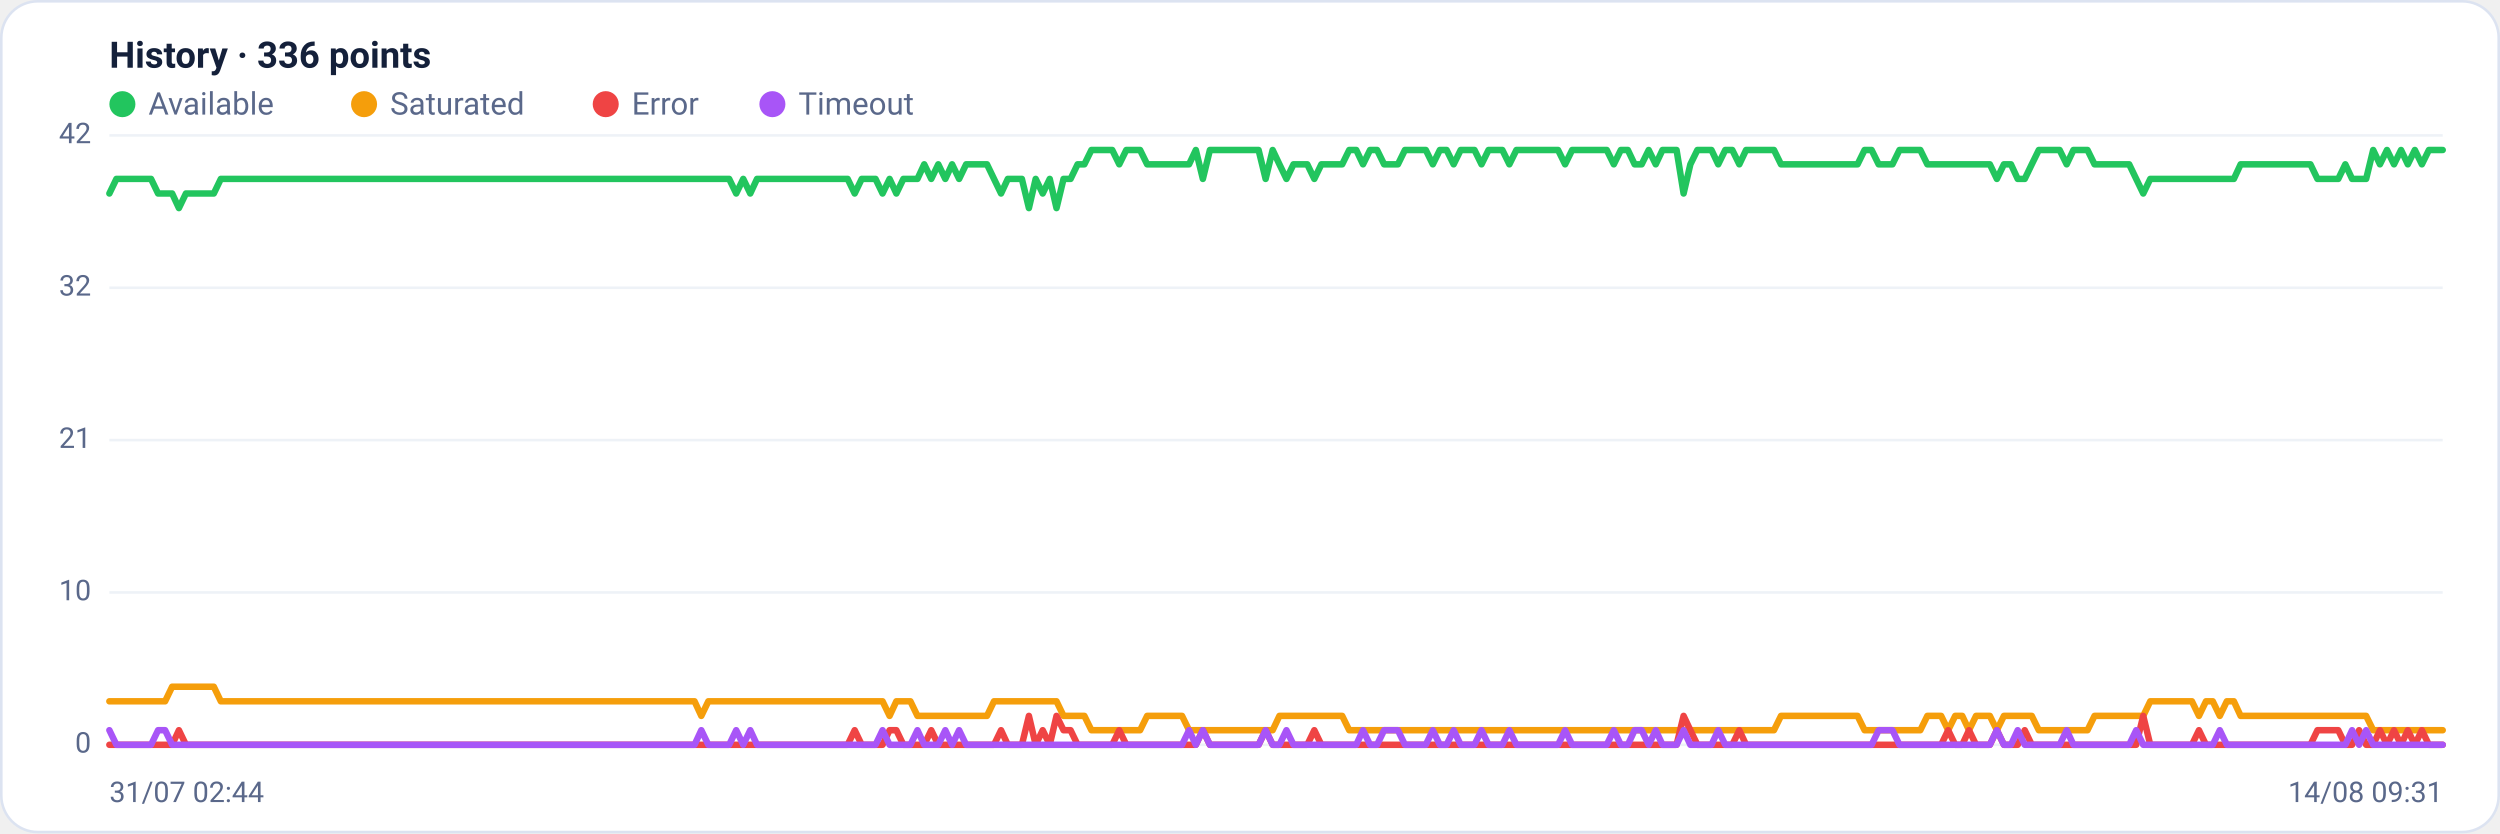
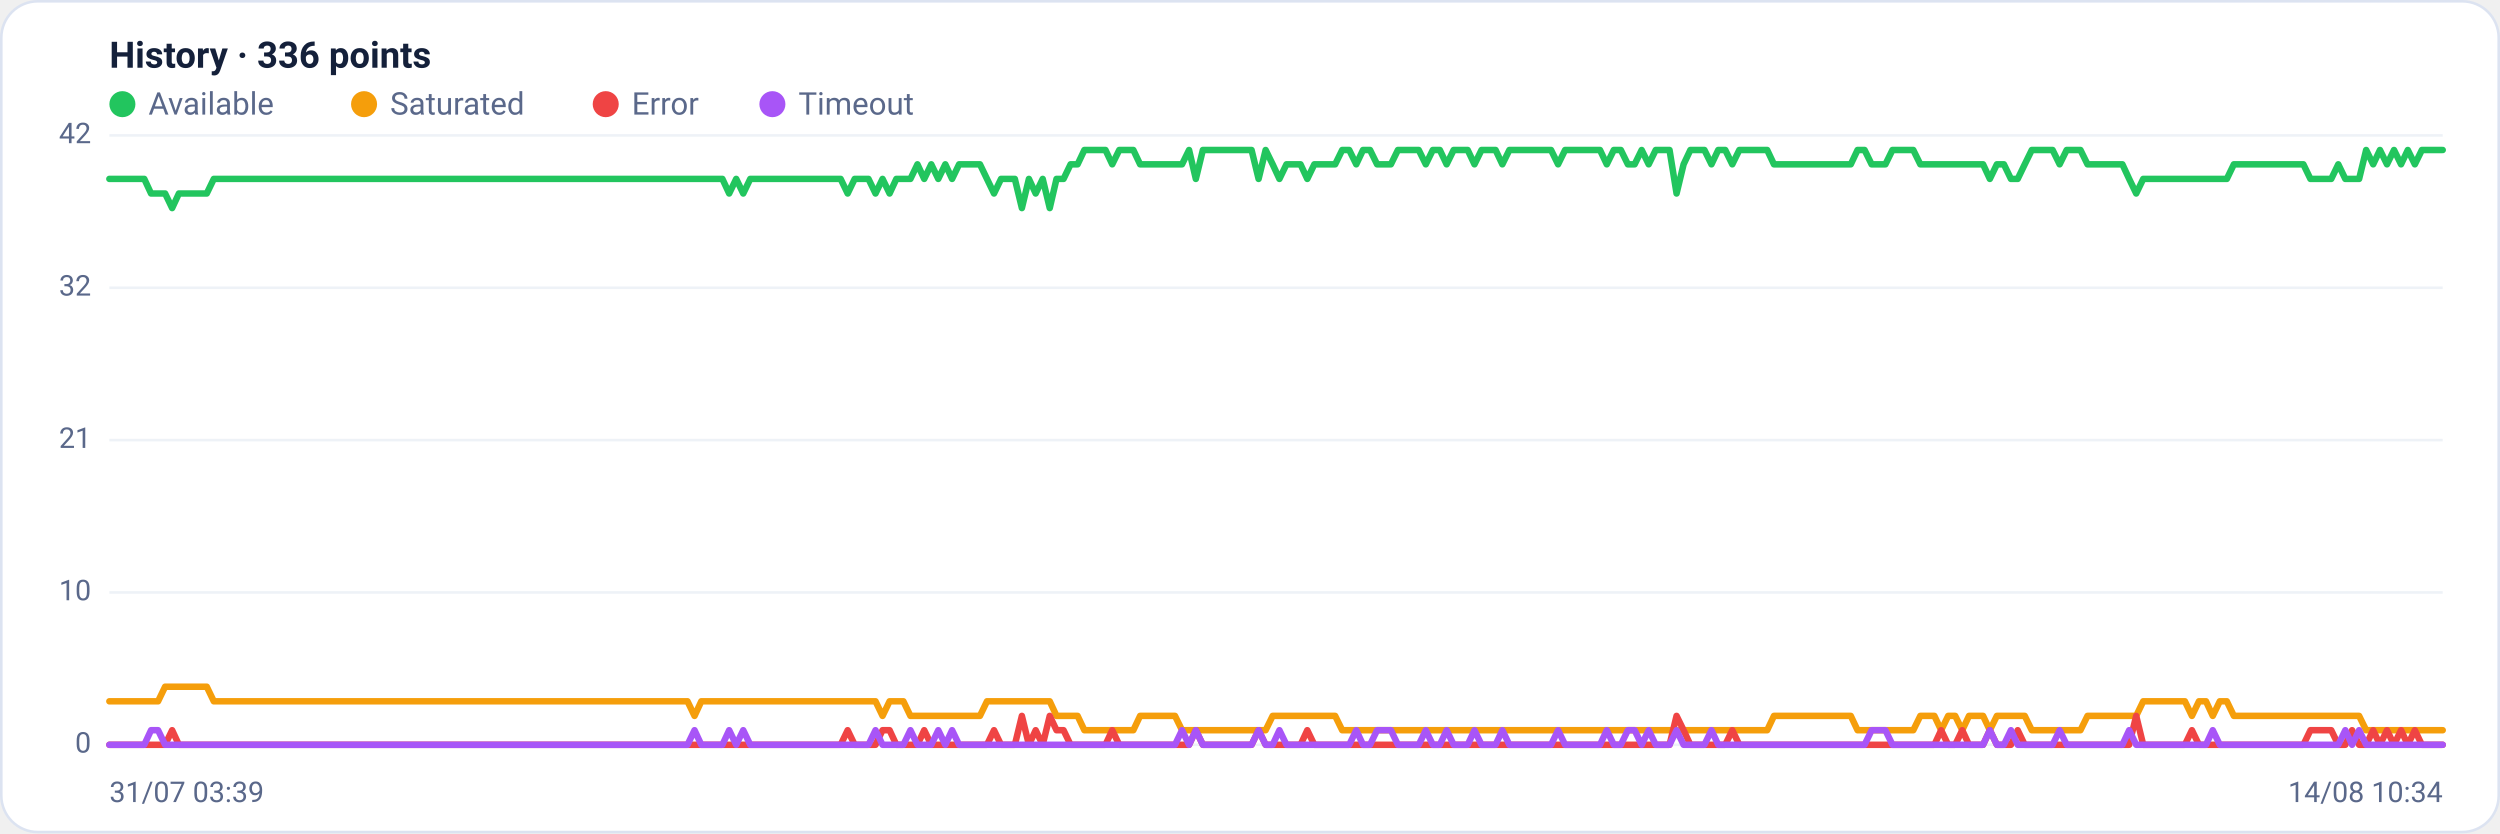
<svg xmlns="http://www.w3.org/2000/svg" viewBox="0 0 960 320" width="960" height="320" font-family="Segoe UI, system-ui, -apple-system, Roboto, Helvetica, Arial, sans-serif" role="img" aria-label="Availability history per region">
  <rect x="0.5" y="0.5" width="959" height="319" rx="14" fill="#ffffff" stroke="#dce3f1" />
  <text x="42" y="26" font-size="14" font-weight="600" fill="#14203a">History · 336 points</text>
  <circle cx="47" cy="40" r="5" fill="#22c55e" />
  <text x="57" y="44" font-size="12" fill="#5a688a">Available</text>
  <circle cx="139.8" cy="40" r="5" fill="#f59e0b" />
  <text x="149.8" y="44" font-size="12" fill="#5a688a">Saturated</text>
  <circle cx="232.6" cy="40" r="5" fill="#ef4444" />
  <text x="242.6" y="44" font-size="12" fill="#5a688a">Error</text>
  <circle cx="296.6" cy="40" r="5" fill="#a855f7" />
  <text x="306.6" y="44" font-size="12" fill="#5a688a">Timeout</text>
  <line x1="42" y1="286.0" x2="938" y2="286.0" stroke="#eef2f7" stroke-width="1" />
  <text x="35" y="289.0" text-anchor="end" font-size="11" fill="#5a688a">0</text>
  <line x1="42" y1="227.5" x2="938" y2="227.5" stroke="#eef2f7" stroke-width="1" />
  <text x="35" y="230.5" text-anchor="end" font-size="11" fill="#5a688a">10</text>
  <line x1="42" y1="169.0" x2="938" y2="169.0" stroke="#eef2f7" stroke-width="1" />
  <text x="35" y="172.0" text-anchor="end" font-size="11" fill="#5a688a">21</text>
  <line x1="42" y1="110.5" x2="938" y2="110.5" stroke="#eef2f7" stroke-width="1" />
  <text x="35" y="113.5" text-anchor="end" font-size="11" fill="#5a688a">32</text>
  <line x1="42" y1="52.0" x2="938" y2="52.0" stroke="#eef2f7" stroke-width="1" />
  <text x="35" y="55.0" text-anchor="end" font-size="11" fill="#5a688a">42</text>
-   <polyline fill="none" stroke="#22c55e" stroke-width="2.5" stroke-linejoin="round" stroke-linecap="round" points="42.0,74.3 44.7,68.7 47.3,68.7 50.0,68.7 52.7,68.7 55.4,68.7 58.0,68.7 60.7,74.3 63.4,74.3 66.1,74.3 68.7,79.9 71.4,74.3 74.1,74.3 76.8,74.3 79.4,74.3 82.1,74.3 84.8,68.7 87.5,68.7 90.1,68.7 92.8,68.7 95.5,68.7 98.2,68.7 100.8,68.7 103.5,68.7 106.2,68.7 108.9,68.7 111.5,68.7 114.2,68.7 116.9,68.7 119.6,68.7 122.2,68.7 124.9,68.7 127.6,68.7 130.3,68.7 132.9,68.7 135.6,68.7 138.3,68.7 141.0,68.7 143.6,68.7 146.3,68.7 149.0,68.7 151.7,68.7 154.3,68.7 157.0,68.7 159.7,68.7 162.4,68.7 165.0,68.7 167.7,68.7 170.4,68.7 173.1,68.7 175.7,68.7 178.4,68.7 181.1,68.7 183.8,68.7 186.4,68.7 189.1,68.7 191.8,68.7 194.5,68.7 197.1,68.7 199.8,68.7 202.5,68.7 205.2,68.7 207.8,68.7 210.5,68.7 213.2,68.7 215.9,68.7 218.5,68.7 221.2,68.7 223.9,68.7 226.5,68.7 229.2,68.7 231.9,68.7 234.6,68.7 237.2,68.7 239.9,68.7 242.6,68.7 245.3,68.7 247.9,68.7 250.6,68.7 253.3,68.7 256.0,68.7 258.6,68.7 261.3,68.7 264.0,68.7 266.7,68.7 269.3,68.7 272.0,68.7 274.7,68.7 277.4,68.7 280.0,68.7 282.7,74.3 285.4,68.7 288.1,74.3 290.7,68.7 293.4,68.7 296.1,68.7 298.8,68.7 301.4,68.7 304.1,68.7 306.8,68.7 309.5,68.7 312.1,68.7 314.8,68.7 317.5,68.7 320.2,68.7 322.8,68.7 325.5,68.7 328.2,74.3 330.9,68.7 333.5,68.7 336.2,68.7 338.9,74.3 341.6,68.7 344.2,74.3 346.9,68.7 349.6,68.7 352.3,68.7 354.9,63.1 357.6,68.7 360.3,63.1 363.0,68.7 365.6,63.1 368.3,68.7 371.0,63.1 373.7,63.1 376.3,63.1 379.0,63.1 381.7,68.7 384.4,74.3 387.0,68.7 389.7,68.7 392.4,68.7 395.1,79.9 397.7,68.7 400.4,74.3 403.1,68.7 405.7,79.9 408.4,68.7 411.1,68.7 413.8,63.1 416.4,63.1 419.1,57.6 421.8,57.6 424.5,57.6 427.1,57.6 429.8,63.1 432.5,57.6 435.2,57.6 437.8,57.6 440.5,63.1 443.2,63.1 445.9,63.1 448.5,63.1 451.2,63.1 453.9,63.1 456.6,63.1 459.2,57.6 461.9,68.7 464.6,57.6 467.3,57.6 469.9,57.6 472.6,57.6 475.3,57.6 478.0,57.6 480.6,57.6 483.3,57.6 486.0,68.7 488.7,57.6 491.3,63.1 494.0,68.7 496.7,63.1 499.4,63.1 502.0,63.1 504.7,68.7 507.4,63.1 510.1,63.1 512.7,63.1 515.4,63.1 518.1,57.6 520.8,57.6 523.4,63.1 526.1,57.6 528.8,57.6 531.5,63.1 534.1,63.1 536.8,63.1 539.5,57.6 542.2,57.6 544.8,57.6 547.5,57.6 550.2,63.1 552.9,57.6 555.5,57.6 558.2,63.1 560.9,57.6 563.6,57.6 566.2,57.6 568.9,63.1 571.6,57.6 574.3,57.6 576.9,57.6 579.6,63.1 582.3,57.6 584.9,57.6 587.6,57.6 590.3,57.6 593.0,57.6 595.6,57.6 598.3,57.6 601.0,63.1 603.7,57.6 606.3,57.6 609.0,57.6 611.7,57.6 614.4,57.6 617.0,57.6 619.7,63.1 622.4,57.6 625.1,57.6 627.7,63.1 630.4,63.1 633.1,57.6 635.8,63.1 638.4,57.6 641.1,57.6 643.8,57.6 646.5,74.3 649.1,63.1 651.8,57.6 654.5,57.6 657.2,57.6 659.8,63.1 662.5,57.6 665.2,57.6 667.9,63.1 670.5,57.6 673.2,57.6 675.9,57.6 678.6,57.6 681.2,57.6 683.9,63.1 686.6,63.1 689.3,63.1 691.9,63.1 694.6,63.1 697.3,63.1 700.0,63.1 702.6,63.1 705.3,63.1 708.0,63.1 710.7,63.1 713.3,63.1 716.0,57.6 718.7,57.6 721.4,63.1 724.0,63.1 726.7,63.1 729.4,57.6 732.1,57.6 734.7,57.6 737.4,57.6 740.1,63.1 742.8,63.1 745.4,63.1 748.1,63.1 750.8,63.1 753.5,63.1 756.1,63.1 758.8,63.1 761.5,63.1 764.1,63.1 766.8,68.7 769.5,63.1 772.2,63.1 774.8,68.7 777.5,68.7 780.2,63.1 782.9,57.6 785.5,57.6 788.2,57.6 790.9,57.6 793.6,63.1 796.2,57.6 798.9,57.6 801.6,57.6 804.3,63.1 806.9,63.1 809.6,63.1 812.3,63.1 815.0,63.1 817.6,63.1 820.3,68.7 823.0,74.3 825.7,68.7 828.3,68.7 831.0,68.7 833.7,68.7 836.4,68.7 839.0,68.7 841.7,68.7 844.4,68.7 847.1,68.7 849.7,68.7 852.4,68.7 855.1,68.7 857.8,68.7 860.4,63.1 863.1,63.1 865.8,63.1 868.5,63.1 871.1,63.1 873.8,63.1 876.5,63.1 879.2,63.1 881.8,63.1 884.5,63.1 887.2,63.1 889.9,68.7 892.5,68.7 895.2,68.7 897.9,68.7 900.6,63.1 903.2,68.7 905.9,68.7 908.6,68.7 911.3,57.6 913.9,63.1 916.6,57.6 919.3,63.1 922.0,57.6 924.6,63.1 927.3,57.6 930.0,63.1 932.7,57.6 935.3,57.6 938.0,57.6" />
-   <polyline fill="none" stroke="#f59e0b" stroke-width="2.5" stroke-linejoin="round" stroke-linecap="round" points="42.0,269.3 44.7,269.3 47.3,269.3 50.0,269.3 52.7,269.3 55.4,269.3 58.0,269.3 60.7,269.3 63.4,269.3 66.1,263.7 68.7,263.7 71.4,263.7 74.1,263.7 76.8,263.7 79.4,263.7 82.1,263.7 84.8,269.3 87.5,269.3 90.1,269.3 92.8,269.3 95.5,269.3 98.2,269.3 100.8,269.3 103.5,269.3 106.2,269.3 108.9,269.3 111.5,269.3 114.2,269.3 116.9,269.3 119.6,269.3 122.2,269.3 124.9,269.3 127.6,269.3 130.3,269.3 132.9,269.3 135.6,269.3 138.3,269.3 141.0,269.3 143.6,269.3 146.3,269.3 149.0,269.3 151.7,269.3 154.3,269.3 157.0,269.3 159.7,269.3 162.4,269.3 165.0,269.3 167.7,269.3 170.4,269.3 173.1,269.3 175.7,269.3 178.4,269.3 181.1,269.3 183.8,269.3 186.4,269.3 189.1,269.3 191.8,269.3 194.5,269.3 197.1,269.3 199.8,269.3 202.5,269.3 205.2,269.3 207.8,269.3 210.5,269.3 213.2,269.3 215.9,269.3 218.5,269.3 221.2,269.3 223.9,269.3 226.5,269.3 229.2,269.3 231.9,269.3 234.6,269.3 237.2,269.3 239.9,269.3 242.6,269.3 245.3,269.3 247.9,269.3 250.6,269.3 253.3,269.3 256.0,269.3 258.6,269.3 261.3,269.3 264.0,269.3 266.7,269.3 269.3,274.9 272.0,269.3 274.7,269.3 277.4,269.3 280.0,269.3 282.7,269.3 285.4,269.3 288.1,269.3 290.7,269.3 293.4,269.3 296.1,269.3 298.8,269.3 301.4,269.3 304.1,269.3 306.8,269.3 309.5,269.3 312.1,269.3 314.8,269.3 317.5,269.3 320.2,269.3 322.8,269.3 325.5,269.3 328.2,269.3 330.9,269.3 333.5,269.3 336.2,269.3 338.9,269.3 341.6,274.9 344.2,269.3 346.9,269.3 349.6,269.3 352.3,274.9 354.9,274.9 357.6,274.9 360.3,274.9 363.0,274.9 365.6,274.9 368.3,274.9 371.0,274.9 373.7,274.9 376.3,274.9 379.0,274.9 381.7,269.3 384.4,269.3 387.0,269.3 389.7,269.3 392.4,269.3 395.1,269.3 397.7,269.3 400.4,269.3 403.1,269.3 405.7,269.3 408.4,274.9 411.1,274.9 413.8,274.9 416.4,274.9 419.1,280.4 421.8,280.4 424.5,280.4 427.1,280.4 429.8,280.4 432.5,280.4 435.2,280.4 437.8,280.4 440.5,274.9 443.2,274.9 445.9,274.9 448.5,274.9 451.2,274.9 453.9,274.9 456.6,280.4 459.2,280.4 461.9,280.4 464.6,280.4 467.3,280.4 469.9,280.4 472.6,280.4 475.3,280.4 478.0,280.4 480.6,280.4 483.3,280.4 486.0,280.4 488.7,280.4 491.3,274.9 494.0,274.9 496.7,274.9 499.4,274.9 502.0,274.9 504.7,274.9 507.4,274.9 510.1,274.9 512.7,274.9 515.4,274.9 518.1,280.4 520.8,280.4 523.4,280.4 526.1,280.4 528.8,280.4 531.5,280.4 534.1,280.4 536.8,280.4 539.5,280.4 542.2,280.4 544.8,280.4 547.5,280.4 550.2,280.4 552.9,280.4 555.5,280.4 558.2,280.4 560.9,280.4 563.6,280.4 566.2,280.4 568.9,280.4 571.6,280.4 574.3,280.4 576.9,280.4 579.6,280.4 582.3,280.4 584.9,280.4 587.6,280.4 590.3,280.4 593.0,280.4 595.6,280.4 598.3,280.4 601.0,280.4 603.7,280.4 606.3,280.4 609.0,280.4 611.7,280.4 614.4,280.4 617.0,280.4 619.7,280.4 622.4,280.4 625.1,280.4 627.7,280.4 630.4,280.4 633.1,280.4 635.8,280.4 638.4,280.4 641.1,280.4 643.8,280.4 646.5,280.4 649.1,280.4 651.8,280.4 654.5,280.4 657.2,280.4 659.8,280.4 662.5,280.4 665.2,280.4 667.9,280.4 670.5,280.4 673.2,280.4 675.9,280.4 678.6,280.4 681.2,280.4 683.9,274.9 686.6,274.9 689.3,274.9 691.9,274.9 694.6,274.9 697.3,274.9 700.0,274.9 702.6,274.9 705.3,274.9 708.0,274.9 710.7,274.9 713.3,274.9 716.0,280.4 718.7,280.4 721.4,280.4 724.0,280.4 726.7,280.4 729.4,280.4 732.1,280.4 734.7,280.4 737.4,280.4 740.1,274.9 742.8,274.9 745.4,274.9 748.1,280.4 750.8,274.9 753.5,274.9 756.1,280.4 758.8,274.9 761.5,274.9 764.1,274.9 766.8,280.4 769.5,274.9 772.2,274.9 774.8,274.9 777.5,274.9 780.2,274.9 782.9,280.4 785.5,280.4 788.2,280.4 790.9,280.4 793.6,280.4 796.2,280.4 798.9,280.4 801.6,280.4 804.3,274.9 806.9,274.9 809.6,274.9 812.3,274.9 815.0,274.9 817.6,274.9 820.3,274.9 823.0,274.9 825.7,269.3 828.3,269.3 831.0,269.3 833.7,269.3 836.4,269.3 839.0,269.3 841.7,269.3 844.4,274.9 847.1,269.3 849.7,269.3 852.4,274.9 855.1,269.3 857.8,269.3 860.4,274.9 863.1,274.9 865.8,274.9 868.5,274.9 871.1,274.9 873.8,274.9 876.5,274.9 879.2,274.9 881.8,274.9 884.5,274.9 887.2,274.9 889.9,274.9 892.5,274.9 895.2,274.9 897.9,274.9 900.6,274.9 903.2,274.9 905.9,274.9 908.6,274.9 911.3,280.4 913.9,280.4 916.6,280.4 919.3,280.4 922.0,280.4 924.6,280.4 927.3,280.4 930.0,280.4 932.7,280.4 935.3,280.4 938.0,280.4" />
-   <polyline fill="none" stroke="#ef4444" stroke-width="2.5" stroke-linejoin="round" stroke-linecap="round" points="42.0,286.0 44.7,286.0 47.3,286.0 50.0,286.0 52.7,286.0 55.4,286.0 58.0,286.0 60.7,286.0 63.4,286.0 66.1,286.0 68.7,280.4 71.4,286.0 74.1,286.0 76.8,286.0 79.4,286.0 82.1,286.0 84.8,286.0 87.5,286.0 90.1,286.0 92.8,286.0 95.5,286.0 98.2,286.0 100.8,286.0 103.5,286.0 106.2,286.0 108.9,286.0 111.5,286.0 114.2,286.0 116.9,286.0 119.6,286.0 122.2,286.0 124.9,286.0 127.6,286.0 130.3,286.0 132.9,286.0 135.6,286.0 138.3,286.0 141.0,286.0 143.6,286.0 146.3,286.0 149.0,286.0 151.7,286.0 154.3,286.0 157.0,286.0 159.7,286.0 162.4,286.0 165.0,286.0 167.7,286.0 170.4,286.0 173.1,286.0 175.7,286.0 178.4,286.0 181.1,286.0 183.8,286.0 186.4,286.0 189.1,286.0 191.8,286.0 194.5,286.0 197.1,286.0 199.8,286.0 202.5,286.0 205.2,286.0 207.8,286.0 210.5,286.0 213.2,286.0 215.9,286.0 218.5,286.0 221.2,286.0 223.9,286.0 226.5,286.0 229.2,286.0 231.9,286.0 234.6,286.0 237.2,286.0 239.9,286.0 242.6,286.0 245.3,286.0 247.9,286.0 250.6,286.0 253.3,286.0 256.0,286.0 258.6,286.0 261.3,286.0 264.0,286.0 266.7,286.0 269.3,286.0 272.0,286.0 274.7,286.0 277.4,286.0 280.0,286.0 282.7,286.0 285.4,286.0 288.1,286.0 290.7,286.0 293.4,286.0 296.1,286.0 298.8,286.0 301.4,286.0 304.1,286.0 306.8,286.0 309.5,286.0 312.1,286.0 314.8,286.0 317.5,286.0 320.2,286.0 322.8,286.0 325.5,286.0 328.2,280.4 330.9,286.0 333.5,286.0 336.2,286.0 338.9,286.0 341.6,280.4 344.2,280.4 346.9,286.0 349.6,286.0 352.3,286.0 354.9,286.0 357.6,280.4 360.3,286.0 363.0,286.0 365.6,286.0 368.3,286.0 371.0,286.0 373.7,286.0 376.3,286.0 379.0,286.0 381.7,286.0 384.4,280.4 387.0,286.0 389.7,286.0 392.4,286.0 395.1,274.9 397.7,286.0 400.4,280.4 403.1,286.0 405.7,274.9 408.4,280.4 411.1,280.4 413.8,286.0 416.4,286.0 419.1,286.0 421.8,286.0 424.5,286.0 427.1,286.0 429.8,280.4 432.5,286.0 435.2,286.0 437.8,286.0 440.5,286.0 443.2,286.0 445.9,286.0 448.5,286.0 451.2,286.0 453.9,286.0 456.6,286.0 459.2,286.0 461.9,280.4 464.6,286.0 467.3,286.0 469.9,286.0 472.6,286.0 475.3,286.0 478.0,286.0 480.6,286.0 483.3,286.0 486.0,280.4 488.7,286.0 491.3,286.0 494.0,286.0 496.7,286.0 499.4,286.0 502.0,286.0 504.7,280.4 507.4,286.0 510.1,286.0 512.7,286.0 515.4,286.0 518.1,286.0 520.8,286.0 523.4,286.0 526.1,286.0 528.8,286.0 531.5,286.0 534.1,286.0 536.8,286.0 539.5,286.0 542.2,286.0 544.8,286.0 547.5,286.0 550.2,286.0 552.9,286.0 555.5,286.0 558.2,286.0 560.9,286.0 563.6,286.0 566.2,286.0 568.9,286.0 571.6,286.0 574.3,286.0 576.9,286.0 579.6,286.0 582.3,286.0 584.9,286.0 587.6,286.0 590.3,286.0 593.0,286.0 595.6,286.0 598.3,286.0 601.0,286.0 603.7,286.0 606.3,286.0 609.0,286.0 611.7,286.0 614.4,286.0 617.0,286.0 619.7,286.0 622.4,286.0 625.1,286.0 627.7,286.0 630.4,286.0 633.1,286.0 635.8,286.0 638.4,286.0 641.1,286.0 643.8,286.0 646.5,274.9 649.1,280.4 651.8,286.0 654.5,286.0 657.2,286.0 659.8,286.0 662.5,286.0 665.2,286.0 667.9,280.4 670.5,286.0 673.2,286.0 675.9,286.0 678.6,286.0 681.2,286.0 683.9,286.0 686.6,286.0 689.3,286.0 691.9,286.0 694.6,286.0 697.3,286.0 700.0,286.0 702.6,286.0 705.3,286.0 708.0,286.0 710.7,286.0 713.3,286.0 716.0,286.0 718.7,286.0 721.4,286.0 724.0,286.0 726.7,286.0 729.4,286.0 732.1,286.0 734.7,286.0 737.4,286.0 740.1,286.0 742.8,286.0 745.4,286.0 748.1,280.4 750.8,286.0 753.5,286.0 756.1,280.4 758.8,286.0 761.5,286.0 764.1,286.0 766.8,280.4 769.5,286.0 772.2,286.0 774.8,286.0 777.5,280.4 780.2,286.0 782.9,286.0 785.5,286.0 788.2,286.0 790.9,286.0 793.6,286.0 796.2,286.0 798.9,286.0 801.6,286.0 804.3,286.0 806.9,286.0 809.6,286.0 812.3,286.0 815.0,286.0 817.6,286.0 820.3,286.0 823.0,274.9 825.7,286.0 828.3,286.0 831.0,286.0 833.7,286.0 836.4,286.0 839.0,286.0 841.7,286.0 844.4,280.4 847.1,286.0 849.7,286.0 852.4,286.0 855.1,286.0 857.8,286.0 860.4,286.0 863.1,286.0 865.8,286.0 868.5,286.0 871.1,286.0 873.8,286.0 876.5,286.0 879.2,286.0 881.8,286.0 884.5,286.0 887.2,286.0 889.9,280.4 892.5,280.4 895.2,280.4 897.9,280.4 900.6,286.0 903.2,286.0 905.9,280.4 908.6,286.0 911.3,286.0 913.9,280.4 916.6,286.0 919.3,280.4 922.0,286.0 924.6,280.4 927.3,286.0 930.0,280.4 932.7,286.0 935.3,286.0 938.0,286.0" />
-   <polyline fill="none" stroke="#a855f7" stroke-width="2.5" stroke-linejoin="round" stroke-linecap="round" points="42.0,280.4 44.7,286.0 47.3,286.0 50.0,286.0 52.7,286.0 55.4,286.0 58.0,286.0 60.7,280.4 63.4,280.4 66.1,286.0 68.7,286.0 71.4,286.0 74.1,286.0 76.8,286.0 79.4,286.0 82.1,286.0 84.8,286.0 87.5,286.0 90.1,286.0 92.8,286.0 95.5,286.0 98.2,286.0 100.8,286.0 103.5,286.0 106.2,286.0 108.9,286.0 111.5,286.0 114.2,286.0 116.9,286.0 119.6,286.0 122.2,286.0 124.9,286.0 127.6,286.0 130.3,286.0 132.9,286.0 135.6,286.0 138.3,286.0 141.0,286.0 143.6,286.0 146.3,286.0 149.0,286.0 151.7,286.0 154.3,286.0 157.0,286.0 159.7,286.0 162.4,286.0 165.0,286.0 167.7,286.0 170.4,286.0 173.1,286.0 175.7,286.0 178.4,286.0 181.1,286.0 183.8,286.0 186.4,286.0 189.1,286.0 191.8,286.0 194.5,286.0 197.1,286.0 199.8,286.0 202.5,286.0 205.2,286.0 207.8,286.0 210.5,286.0 213.2,286.0 215.9,286.0 218.5,286.0 221.2,286.0 223.9,286.0 226.5,286.0 229.2,286.0 231.9,286.0 234.6,286.0 237.2,286.0 239.9,286.0 242.6,286.0 245.3,286.0 247.9,286.0 250.6,286.0 253.3,286.0 256.0,286.0 258.6,286.0 261.3,286.0 264.0,286.0 266.7,286.0 269.3,280.4 272.0,286.0 274.7,286.0 277.4,286.0 280.0,286.0 282.7,280.4 285.4,286.0 288.1,280.4 290.7,286.0 293.4,286.0 296.1,286.0 298.8,286.0 301.4,286.0 304.1,286.0 306.8,286.0 309.5,286.0 312.1,286.0 314.8,286.0 317.5,286.0 320.2,286.0 322.8,286.0 325.5,286.0 328.2,286.0 330.9,286.0 333.5,286.0 336.2,286.0 338.9,280.4 341.6,286.0 344.2,286.0 346.9,286.0 349.6,286.0 352.3,280.4 354.9,286.0 357.6,286.0 360.3,286.0 363.0,280.4 365.6,286.0 368.3,280.4 371.0,286.0 373.7,286.0 376.3,286.0 379.0,286.0 381.7,286.0 384.4,286.0 387.0,286.0 389.7,286.0 392.4,286.0 395.1,286.0 397.7,286.0 400.4,286.0 403.1,286.0 405.7,286.0 408.4,286.0 411.1,286.0 413.8,286.0 416.4,286.0 419.1,286.0 421.8,286.0 424.5,286.0 427.1,286.0 429.8,286.0 432.5,286.0 435.2,286.0 437.8,286.0 440.5,286.0 443.2,286.0 445.9,286.0 448.5,286.0 451.2,286.0 453.9,286.0 456.6,280.4 459.2,286.0 461.9,280.4 464.6,286.0 467.3,286.0 469.9,286.0 472.6,286.0 475.3,286.0 478.0,286.0 480.6,286.0 483.3,286.0 486.0,280.4 488.7,286.0 491.3,286.0 494.0,280.4 496.7,286.0 499.4,286.0 502.0,286.0 504.7,286.0 507.4,286.0 510.1,286.0 512.7,286.0 515.4,286.0 518.1,286.0 520.8,286.0 523.4,280.4 526.1,286.0 528.8,286.0 531.5,280.4 534.1,280.4 536.8,280.4 539.5,286.0 542.2,286.0 544.8,286.0 547.5,286.0 550.2,280.4 552.9,286.0 555.5,286.0 558.2,280.4 560.9,286.0 563.6,286.0 566.2,286.0 568.9,280.4 571.6,286.0 574.3,286.0 576.9,286.0 579.6,280.4 582.3,286.0 584.9,286.0 587.6,286.0 590.3,286.0 593.0,286.0 595.6,286.0 598.3,286.0 601.0,280.4 603.7,286.0 606.3,286.0 609.0,286.0 611.7,286.0 614.4,286.0 617.0,286.0 619.7,280.4 622.4,286.0 625.1,286.0 627.7,280.4 630.4,280.4 633.1,286.0 635.8,280.4 638.4,286.0 641.1,286.0 643.8,286.0 646.5,280.4 649.1,286.0 651.8,286.0 654.5,286.0 657.2,286.0 659.8,280.4 662.5,286.0 665.2,286.0 667.9,286.0 670.5,286.0 673.2,286.0 675.9,286.0 678.6,286.0 681.2,286.0 683.9,286.0 686.6,286.0 689.3,286.0 691.9,286.0 694.6,286.0 697.3,286.0 700.0,286.0 702.6,286.0 705.3,286.0 708.0,286.0 710.7,286.0 713.3,286.0 716.0,286.0 718.7,286.0 721.4,280.4 724.0,280.4 726.7,280.4 729.4,286.0 732.1,286.0 734.7,286.0 737.4,286.0 740.1,286.0 742.8,286.0 745.4,286.0 748.1,286.0 750.8,286.0 753.5,286.0 756.1,286.0 758.8,286.0 761.5,286.0 764.1,286.0 766.8,280.4 769.5,286.0 772.2,286.0 774.8,280.4 777.5,286.0 780.2,286.0 782.9,286.0 785.5,286.0 788.2,286.0 790.9,286.0 793.6,280.4 796.2,286.0 798.9,286.0 801.6,286.0 804.3,286.0 806.9,286.0 809.6,286.0 812.3,286.0 815.0,286.0 817.6,286.0 820.3,280.4 823.0,286.0 825.7,286.0 828.3,286.0 831.0,286.0 833.7,286.0 836.4,286.0 839.0,286.0 841.7,286.0 844.4,286.0 847.1,286.0 849.7,286.0 852.4,280.4 855.1,286.0 857.8,286.0 860.4,286.0 863.1,286.0 865.8,286.0 868.5,286.0 871.1,286.0 873.8,286.0 876.5,286.0 879.2,286.0 881.8,286.0 884.5,286.0 887.2,286.0 889.9,286.0 892.5,286.0 895.2,286.0 897.9,286.0 900.6,286.0 903.2,280.4 905.9,286.0 908.6,280.4 911.3,286.0 913.9,286.0 916.6,286.0 919.3,286.0 922.0,286.0 924.6,286.0 927.3,286.0 930.0,286.0 932.7,286.0 935.3,286.0 938.0,286.0" />
-   <text x="42" y="308" font-size="11" fill="#5a688a">31/07 02:44</text>
-   <text x="938" y="308" text-anchor="end" font-size="11" fill="#5a688a">14/08 09:31</text>
+   <polyline fill="none" stroke="#22c55e" stroke-width="2.5" stroke-linejoin="round" stroke-linecap="round" points="42.0,68.7 44.7,68.7 47.3,68.7 50.0,68.7 52.7,68.7 55.4,68.7 58.0,74.3 60.7,74.3 63.4,74.3 66.1,79.9 68.7,74.3 71.4,74.3 74.1,74.3 76.8,74.3 79.4,74.3 82.1,68.7 84.8,68.7 87.5,68.7 90.1,68.7 92.8,68.7 95.5,68.7 98.2,68.7 100.8,68.7 103.5,68.7 106.2,68.7 108.9,68.7 111.5,68.7 114.2,68.7 116.9,68.7 119.6,68.7 122.2,68.7 124.9,68.7 127.6,68.7 130.3,68.7 132.9,68.7 135.6,68.7 138.3,68.7 141.0,68.7 143.6,68.7 146.3,68.7 149.0,68.7 151.7,68.7 154.3,68.7 157.0,68.7 159.7,68.7 162.4,68.7 165.0,68.7 167.7,68.7 170.4,68.7 173.1,68.7 175.7,68.7 178.4,68.7 181.1,68.7 183.8,68.7 186.4,68.7 189.1,68.7 191.8,68.7 194.5,68.7 197.1,68.7 199.8,68.7 202.5,68.7 205.2,68.7 207.8,68.7 210.5,68.7 213.2,68.7 215.9,68.7 218.5,68.7 221.2,68.7 223.9,68.7 226.5,68.7 229.2,68.7 231.9,68.7 234.6,68.7 237.2,68.7 239.9,68.7 242.6,68.7 245.3,68.7 247.9,68.7 250.6,68.7 253.3,68.7 256.0,68.7 258.6,68.7 261.3,68.7 264.0,68.7 266.7,68.7 269.3,68.7 272.0,68.7 274.7,68.7 277.4,68.7 280.0,74.3 282.7,68.7 285.4,74.3 288.1,68.7 290.7,68.7 293.4,68.7 296.1,68.7 298.8,68.7 301.4,68.7 304.1,68.7 306.8,68.7 309.5,68.7 312.1,68.7 314.8,68.7 317.5,68.7 320.2,68.7 322.8,68.7 325.5,74.3 328.2,68.7 330.9,68.7 333.5,68.7 336.2,74.3 338.9,68.7 341.6,74.3 344.2,68.7 346.9,68.7 349.6,68.7 352.3,63.1 354.9,68.7 357.6,63.1 360.3,68.7 363.0,63.1 365.6,68.7 368.3,63.1 371.0,63.1 373.7,63.1 376.3,63.1 379.0,68.7 381.7,74.3 384.4,68.7 387.0,68.7 389.7,68.7 392.4,79.9 395.1,68.7 397.7,74.3 400.4,68.7 403.1,79.9 405.7,68.7 408.4,68.7 411.1,63.1 413.8,63.1 416.4,57.6 419.1,57.6 421.8,57.6 424.5,57.6 427.1,63.1 429.8,57.6 432.5,57.6 435.2,57.6 437.8,63.1 440.5,63.1 443.2,63.1 445.9,63.1 448.5,63.1 451.2,63.1 453.9,63.1 456.6,57.6 459.2,68.7 461.9,57.6 464.6,57.6 467.3,57.6 469.9,57.6 472.6,57.6 475.3,57.6 478.0,57.6 480.6,57.6 483.3,68.7 486.0,57.6 488.7,63.1 491.3,68.7 494.0,63.1 496.7,63.1 499.4,63.1 502.0,68.7 504.7,63.1 507.4,63.1 510.1,63.1 512.7,63.1 515.4,57.6 518.1,57.6 520.8,63.1 523.4,57.6 526.1,57.6 528.8,63.1 531.5,63.1 534.1,63.1 536.8,57.6 539.5,57.6 542.2,57.6 544.8,57.6 547.5,63.1 550.2,57.6 552.9,57.6 555.5,63.1 558.2,57.6 560.9,57.6 563.6,57.6 566.2,63.1 568.9,57.6 571.6,57.6 574.3,57.6 576.9,63.1 579.6,57.6 582.3,57.6 584.9,57.6 587.6,57.6 590.3,57.6 593.0,57.6 595.6,57.6 598.3,63.1 601.0,57.6 603.7,57.6 606.3,57.6 609.0,57.6 611.7,57.6 614.4,57.6 617.0,63.1 619.7,57.6 622.4,57.6 625.1,63.1 627.7,63.1 630.4,57.6 633.1,63.1 635.8,57.6 638.4,57.6 641.1,57.6 643.8,74.3 646.5,63.1 649.1,57.6 651.8,57.6 654.5,57.6 657.2,63.1 659.8,57.6 662.5,57.6 665.2,63.1 667.9,57.6 670.5,57.6 673.2,57.6 675.9,57.6 678.6,57.6 681.2,63.1 683.9,63.1 686.6,63.1 689.3,63.1 691.9,63.1 694.6,63.1 697.3,63.1 700.0,63.1 702.6,63.1 705.3,63.1 708.0,63.1 710.7,63.1 713.3,57.6 716.0,57.6 718.7,63.1 721.4,63.1 724.0,63.1 726.7,57.6 729.4,57.6 732.1,57.6 734.7,57.6 737.4,63.1 740.1,63.1 742.8,63.1 745.4,63.1 748.1,63.1 750.8,63.1 753.5,63.1 756.1,63.1 758.8,63.1 761.5,63.1 764.1,68.7 766.8,63.1 769.5,63.1 772.2,68.7 774.8,68.7 777.5,63.1 780.2,57.6 782.9,57.6 785.5,57.6 788.2,57.6 790.9,63.1 793.6,57.6 796.2,57.6 798.9,57.6 801.6,63.1 804.3,63.1 806.9,63.1 809.6,63.1 812.3,63.1 815.0,63.1 817.6,68.7 820.3,74.3 823.0,68.7 825.7,68.7 828.3,68.7 831.0,68.7 833.7,68.7 836.4,68.7 839.0,68.7 841.7,68.7 844.4,68.7 847.1,68.7 849.7,68.7 852.4,68.7 855.1,68.7 857.8,63.1 860.4,63.1 863.1,63.1 865.8,63.1 868.5,63.1 871.1,63.1 873.8,63.1 876.5,63.1 879.2,63.1 881.8,63.1 884.5,63.1 887.2,68.7 889.9,68.7 892.5,68.7 895.2,68.7 897.9,63.1 900.6,68.7 903.2,68.7 905.9,68.7 908.6,57.6 911.3,63.1 913.9,57.6 916.6,63.1 919.3,57.6 922.0,63.1 924.6,57.6 927.3,63.1 930.0,57.6 932.7,57.6 935.3,57.6 938.0,57.6" />
+   <polyline fill="none" stroke="#f59e0b" stroke-width="2.5" stroke-linejoin="round" stroke-linecap="round" points="42.0,269.3 44.7,269.3 47.3,269.3 50.0,269.3 52.7,269.3 55.4,269.3 58.0,269.3 60.7,269.3 63.4,263.7 66.1,263.7 68.7,263.7 71.4,263.7 74.1,263.7 76.8,263.7 79.4,263.7 82.1,269.3 84.8,269.3 87.5,269.3 90.1,269.3 92.8,269.3 95.5,269.3 98.2,269.3 100.8,269.3 103.5,269.3 106.2,269.3 108.9,269.3 111.5,269.3 114.2,269.3 116.9,269.3 119.6,269.3 122.2,269.3 124.9,269.3 127.6,269.3 130.3,269.3 132.9,269.3 135.6,269.3 138.3,269.3 141.0,269.3 143.6,269.3 146.3,269.3 149.0,269.3 151.7,269.3 154.3,269.3 157.0,269.3 159.7,269.3 162.4,269.3 165.0,269.3 167.7,269.3 170.4,269.3 173.1,269.3 175.7,269.3 178.4,269.3 181.1,269.3 183.8,269.3 186.4,269.3 189.1,269.3 191.8,269.3 194.5,269.3 197.1,269.3 199.8,269.3 202.5,269.3 205.2,269.3 207.8,269.3 210.5,269.3 213.2,269.3 215.9,269.3 218.5,269.3 221.2,269.3 223.9,269.3 226.5,269.3 229.2,269.3 231.9,269.3 234.6,269.3 237.2,269.3 239.9,269.3 242.6,269.3 245.3,269.3 247.9,269.3 250.6,269.3 253.3,269.3 256.0,269.3 258.6,269.3 261.3,269.3 264.0,269.3 266.7,274.9 269.3,269.3 272.0,269.3 274.7,269.3 277.4,269.3 280.0,269.3 282.7,269.3 285.4,269.3 288.1,269.3 290.7,269.3 293.4,269.3 296.1,269.3 298.8,269.3 301.4,269.3 304.1,269.3 306.8,269.3 309.5,269.3 312.1,269.3 314.8,269.3 317.5,269.3 320.2,269.3 322.8,269.3 325.5,269.3 328.2,269.3 330.9,269.3 333.5,269.3 336.2,269.3 338.9,274.9 341.6,269.3 344.2,269.3 346.9,269.3 349.6,274.9 352.3,274.9 354.9,274.9 357.6,274.9 360.3,274.9 363.0,274.9 365.6,274.9 368.3,274.9 371.0,274.9 373.7,274.9 376.3,274.9 379.0,269.3 381.7,269.3 384.4,269.3 387.0,269.3 389.7,269.3 392.4,269.3 395.1,269.3 397.7,269.3 400.4,269.3 403.1,269.3 405.7,274.9 408.4,274.9 411.1,274.9 413.8,274.9 416.4,280.4 419.1,280.4 421.8,280.4 424.5,280.4 427.1,280.4 429.8,280.4 432.5,280.4 435.2,280.4 437.8,274.9 440.5,274.9 443.2,274.9 445.9,274.9 448.5,274.9 451.2,274.9 453.9,280.4 456.6,280.4 459.2,280.4 461.9,280.4 464.6,280.4 467.3,280.4 469.9,280.4 472.6,280.4 475.3,280.4 478.0,280.4 480.6,280.4 483.3,280.4 486.0,280.4 488.7,274.9 491.3,274.9 494.0,274.9 496.7,274.9 499.4,274.9 502.0,274.9 504.7,274.9 507.4,274.9 510.1,274.9 512.7,274.9 515.4,280.4 518.1,280.4 520.8,280.4 523.4,280.4 526.1,280.4 528.8,280.4 531.5,280.4 534.1,280.4 536.8,280.4 539.5,280.4 542.2,280.4 544.8,280.4 547.5,280.4 550.2,280.4 552.9,280.4 555.5,280.4 558.2,280.4 560.9,280.4 563.6,280.4 566.2,280.4 568.9,280.4 571.6,280.4 574.3,280.4 576.9,280.4 579.6,280.4 582.3,280.4 584.9,280.4 587.6,280.4 590.3,280.4 593.0,280.4 595.6,280.4 598.3,280.4 601.0,280.4 603.7,280.4 606.3,280.4 609.0,280.4 611.7,280.4 614.4,280.4 617.0,280.4 619.7,280.4 622.4,280.4 625.1,280.4 627.7,280.4 630.4,280.4 633.1,280.4 635.8,280.4 638.4,280.4 641.1,280.4 643.8,280.4 646.5,280.4 649.1,280.4 651.8,280.4 654.5,280.4 657.2,280.4 659.8,280.4 662.5,280.4 665.2,280.4 667.9,280.4 670.5,280.4 673.2,280.4 675.9,280.4 678.6,280.4 681.2,274.9 683.9,274.9 686.6,274.9 689.3,274.9 691.9,274.9 694.6,274.9 697.3,274.9 700.0,274.9 702.6,274.9 705.3,274.9 708.0,274.9 710.7,274.9 713.3,280.4 716.0,280.4 718.7,280.4 721.4,280.4 724.0,280.4 726.7,280.4 729.4,280.4 732.1,280.4 734.7,280.4 737.4,274.9 740.1,274.9 742.8,274.9 745.4,280.4 748.1,274.9 750.8,274.9 753.5,280.4 756.1,274.9 758.8,274.9 761.5,274.9 764.1,280.4 766.8,274.9 769.5,274.9 772.2,274.9 774.8,274.9 777.5,274.9 780.2,280.4 782.9,280.4 785.5,280.4 788.2,280.4 790.9,280.4 793.6,280.4 796.2,280.4 798.9,280.4 801.6,274.9 804.3,274.9 806.9,274.9 809.6,274.9 812.3,274.9 815.0,274.9 817.6,274.9 820.3,274.9 823.0,269.3 825.7,269.3 828.3,269.3 831.0,269.3 833.7,269.3 836.4,269.3 839.0,269.3 841.7,274.9 844.4,269.3 847.1,269.3 849.7,274.9 852.4,269.3 855.1,269.3 857.8,274.9 860.4,274.9 863.1,274.9 865.8,274.9 868.5,274.9 871.1,274.9 873.8,274.9 876.5,274.9 879.2,274.9 881.8,274.9 884.5,274.9 887.2,274.9 889.9,274.9 892.5,274.9 895.2,274.9 897.9,274.9 900.6,274.9 903.2,274.9 905.9,274.9 908.6,280.4 911.3,280.4 913.9,280.4 916.6,280.4 919.3,280.4 922.0,280.4 924.6,280.4 927.3,280.4 930.0,280.4 932.7,280.4 935.3,280.4 938.0,280.4" />
+   <polyline fill="none" stroke="#ef4444" stroke-width="2.5" stroke-linejoin="round" stroke-linecap="round" points="42.0,286.0 44.7,286.0 47.3,286.0 50.0,286.0 52.7,286.0 55.4,286.0 58.0,286.0 60.7,286.0 63.4,286.0 66.1,280.4 68.7,286.0 71.4,286.0 74.1,286.0 76.8,286.0 79.4,286.0 82.1,286.0 84.8,286.0 87.5,286.0 90.1,286.0 92.8,286.0 95.5,286.0 98.2,286.0 100.8,286.0 103.5,286.0 106.2,286.0 108.9,286.0 111.5,286.0 114.2,286.0 116.9,286.0 119.6,286.0 122.2,286.0 124.9,286.0 127.6,286.0 130.3,286.0 132.9,286.0 135.6,286.0 138.3,286.0 141.0,286.0 143.6,286.0 146.3,286.0 149.0,286.0 151.7,286.0 154.3,286.0 157.0,286.0 159.7,286.0 162.4,286.0 165.0,286.0 167.7,286.0 170.4,286.0 173.1,286.0 175.7,286.0 178.4,286.0 181.1,286.0 183.8,286.0 186.4,286.0 189.1,286.0 191.8,286.0 194.5,286.0 197.1,286.0 199.8,286.0 202.5,286.0 205.2,286.0 207.8,286.0 210.5,286.0 213.2,286.0 215.9,286.0 218.5,286.0 221.2,286.0 223.9,286.0 226.5,286.0 229.2,286.0 231.9,286.0 234.6,286.0 237.2,286.0 239.9,286.0 242.6,286.0 245.3,286.0 247.9,286.0 250.6,286.0 253.3,286.0 256.0,286.0 258.6,286.0 261.3,286.0 264.0,286.0 266.7,286.0 269.3,286.0 272.0,286.0 274.7,286.0 277.4,286.0 280.0,286.0 282.7,286.0 285.4,286.0 288.1,286.0 290.7,286.0 293.4,286.0 296.1,286.0 298.8,286.0 301.4,286.0 304.1,286.0 306.8,286.0 309.5,286.0 312.1,286.0 314.8,286.0 317.5,286.0 320.2,286.0 322.8,286.0 325.5,280.4 328.2,286.0 330.9,286.0 333.5,286.0 336.2,286.0 338.9,280.4 341.6,280.4 344.2,286.0 346.9,286.0 349.6,286.0 352.3,286.0 354.9,280.4 357.6,286.0 360.3,286.0 363.0,286.0 365.6,286.0 368.3,286.0 371.0,286.0 373.7,286.0 376.3,286.0 379.0,286.0 381.7,280.4 384.4,286.0 387.0,286.0 389.7,286.0 392.4,274.9 395.1,286.0 397.7,280.4 400.4,286.0 403.1,274.9 405.7,280.4 408.4,280.4 411.1,286.0 413.8,286.0 416.4,286.0 419.1,286.0 421.8,286.0 424.5,286.0 427.1,280.4 429.8,286.0 432.5,286.0 435.2,286.0 437.8,286.0 440.5,286.0 443.2,286.0 445.9,286.0 448.5,286.0 451.2,286.0 453.9,286.0 456.6,286.0 459.2,280.4 461.9,286.0 464.6,286.0 467.3,286.0 469.9,286.0 472.6,286.0 475.3,286.0 478.0,286.0 480.6,286.0 483.3,280.4 486.0,286.0 488.7,286.0 491.3,286.0 494.0,286.0 496.7,286.0 499.4,286.0 502.0,280.4 504.7,286.0 507.4,286.0 510.1,286.0 512.7,286.0 515.4,286.0 518.1,286.0 520.8,286.0 523.4,286.0 526.1,286.0 528.8,286.0 531.5,286.0 534.1,286.0 536.8,286.0 539.5,286.0 542.2,286.0 544.8,286.0 547.5,286.0 550.2,286.0 552.9,286.0 555.5,286.0 558.2,286.0 560.9,286.0 563.6,286.0 566.2,286.0 568.9,286.0 571.6,286.0 574.3,286.0 576.9,286.0 579.6,286.0 582.3,286.0 584.9,286.0 587.6,286.0 590.3,286.0 593.0,286.0 595.6,286.0 598.3,286.0 601.0,286.0 603.7,286.0 606.3,286.0 609.0,286.0 611.7,286.0 614.4,286.0 617.0,286.0 619.7,286.0 622.4,286.0 625.1,286.0 627.7,286.0 630.4,286.0 633.1,286.0 635.8,286.0 638.4,286.0 641.1,286.0 643.8,274.9 646.5,280.4 649.1,286.0 651.8,286.0 654.5,286.0 657.2,286.0 659.8,286.0 662.5,286.0 665.2,280.4 667.9,286.0 670.5,286.0 673.2,286.0 675.9,286.0 678.6,286.0 681.2,286.0 683.9,286.0 686.6,286.0 689.3,286.0 691.9,286.0 694.6,286.0 697.3,286.0 700.0,286.0 702.6,286.0 705.3,286.0 708.0,286.0 710.7,286.0 713.3,286.0 716.0,286.0 718.7,286.0 721.4,286.0 724.0,286.0 726.7,286.0 729.4,286.0 732.1,286.0 734.7,286.0 737.4,286.0 740.1,286.0 742.8,286.0 745.4,280.4 748.1,286.0 750.8,286.0 753.5,280.4 756.1,286.0 758.8,286.0 761.5,286.0 764.1,280.4 766.8,286.0 769.5,286.0 772.2,286.0 774.8,280.4 777.5,286.0 780.2,286.0 782.9,286.0 785.5,286.0 788.2,286.0 790.9,286.0 793.6,286.0 796.2,286.0 798.9,286.0 801.6,286.0 804.3,286.0 806.9,286.0 809.6,286.0 812.3,286.0 815.0,286.0 817.6,286.0 820.3,274.9 823.0,286.0 825.7,286.0 828.3,286.0 831.0,286.0 833.7,286.0 836.4,286.0 839.0,286.0 841.7,280.4 844.4,286.0 847.1,286.0 849.7,286.0 852.4,286.0 855.1,286.0 857.8,286.0 860.4,286.0 863.1,286.0 865.8,286.0 868.5,286.0 871.1,286.0 873.8,286.0 876.5,286.0 879.2,286.0 881.8,286.0 884.5,286.0 887.2,280.4 889.9,280.4 892.5,280.4 895.2,280.4 897.9,286.0 900.6,286.0 903.2,280.4 905.9,286.0 908.6,286.0 911.3,280.4 913.9,286.0 916.6,280.4 919.3,286.0 922.0,280.4 924.6,286.0 927.3,280.4 930.0,286.0 932.7,286.0 935.3,286.0 938.0,286.0" />
+   <polyline fill="none" stroke="#a855f7" stroke-width="2.5" stroke-linejoin="round" stroke-linecap="round" points="42.0,286.0 44.7,286.0 47.3,286.0 50.0,286.0 52.7,286.0 55.4,286.0 58.0,280.4 60.7,280.4 63.4,286.0 66.1,286.0 68.7,286.0 71.4,286.0 74.1,286.0 76.8,286.0 79.4,286.0 82.1,286.0 84.8,286.0 87.5,286.0 90.1,286.0 92.8,286.0 95.5,286.0 98.2,286.0 100.8,286.0 103.5,286.0 106.2,286.0 108.9,286.0 111.5,286.0 114.2,286.0 116.9,286.0 119.6,286.0 122.2,286.0 124.9,286.0 127.6,286.0 130.3,286.0 132.9,286.0 135.6,286.0 138.3,286.0 141.0,286.0 143.6,286.0 146.3,286.0 149.0,286.0 151.7,286.0 154.3,286.0 157.0,286.0 159.7,286.0 162.4,286.0 165.0,286.0 167.7,286.0 170.4,286.0 173.1,286.0 175.7,286.0 178.4,286.0 181.1,286.0 183.8,286.0 186.4,286.0 189.1,286.0 191.8,286.0 194.5,286.0 197.1,286.0 199.8,286.0 202.5,286.0 205.2,286.0 207.8,286.0 210.5,286.0 213.2,286.0 215.9,286.0 218.5,286.0 221.2,286.0 223.9,286.0 226.5,286.0 229.2,286.0 231.9,286.0 234.6,286.0 237.2,286.0 239.9,286.0 242.6,286.0 245.3,286.0 247.9,286.0 250.6,286.0 253.3,286.0 256.0,286.0 258.6,286.0 261.3,286.0 264.0,286.0 266.7,280.4 269.3,286.0 272.0,286.0 274.7,286.0 277.4,286.0 280.0,280.4 282.7,286.0 285.4,280.4 288.1,286.0 290.7,286.0 293.4,286.0 296.1,286.0 298.8,286.0 301.4,286.0 304.1,286.0 306.8,286.0 309.5,286.0 312.1,286.0 314.8,286.0 317.5,286.0 320.2,286.0 322.8,286.0 325.5,286.0 328.2,286.0 330.9,286.0 333.5,286.0 336.2,280.4 338.9,286.0 341.6,286.0 344.2,286.0 346.9,286.0 349.6,280.4 352.3,286.0 354.9,286.0 357.6,286.0 360.3,280.4 363.0,286.0 365.6,280.4 368.3,286.0 371.0,286.0 373.7,286.0 376.3,286.0 379.0,286.0 381.7,286.0 384.4,286.0 387.0,286.0 389.7,286.0 392.4,286.0 395.1,286.0 397.7,286.0 400.4,286.0 403.1,286.0 405.7,286.0 408.4,286.0 411.1,286.0 413.8,286.0 416.4,286.0 419.1,286.0 421.8,286.0 424.5,286.0 427.1,286.0 429.8,286.0 432.5,286.0 435.2,286.0 437.8,286.0 440.5,286.0 443.2,286.0 445.9,286.0 448.5,286.0 451.2,286.0 453.9,280.4 456.6,286.0 459.2,280.4 461.9,286.0 464.6,286.0 467.3,286.0 469.9,286.0 472.6,286.0 475.3,286.0 478.0,286.0 480.6,286.0 483.3,280.4 486.0,286.0 488.7,286.0 491.3,280.4 494.0,286.0 496.7,286.0 499.4,286.0 502.0,286.0 504.7,286.0 507.4,286.0 510.1,286.0 512.7,286.0 515.4,286.0 518.1,286.0 520.8,280.4 523.4,286.0 526.1,286.0 528.8,280.4 531.5,280.4 534.1,280.4 536.8,286.0 539.5,286.0 542.2,286.0 544.8,286.0 547.5,280.4 550.2,286.0 552.9,286.0 555.5,280.4 558.2,286.0 560.9,286.0 563.6,286.0 566.2,280.4 568.9,286.0 571.6,286.0 574.3,286.0 576.9,280.4 579.6,286.0 582.3,286.0 584.9,286.0 587.6,286.0 590.3,286.0 593.0,286.0 595.6,286.0 598.3,280.4 601.0,286.0 603.7,286.0 606.3,286.0 609.0,286.0 611.7,286.0 614.4,286.0 617.0,280.4 619.7,286.0 622.4,286.0 625.1,280.4 627.7,280.4 630.4,286.0 633.1,280.4 635.8,286.0 638.4,286.0 641.1,286.0 643.8,280.4 646.5,286.0 649.1,286.0 651.8,286.0 654.5,286.0 657.2,280.4 659.8,286.0 662.5,286.0 665.2,286.0 667.9,286.0 670.5,286.0 673.2,286.0 675.9,286.0 678.6,286.0 681.2,286.0 683.9,286.0 686.6,286.0 689.3,286.0 691.9,286.0 694.6,286.0 697.3,286.0 700.0,286.0 702.6,286.0 705.3,286.0 708.0,286.0 710.7,286.0 713.3,286.0 716.0,286.0 718.7,280.4 721.4,280.4 724.0,280.4 726.7,286.0 729.4,286.0 732.1,286.0 734.7,286.0 737.4,286.0 740.1,286.0 742.8,286.0 745.4,286.0 748.1,286.0 750.8,286.0 753.5,286.0 756.1,286.0 758.8,286.0 761.5,286.0 764.1,280.4 766.8,286.0 769.5,286.0 772.2,280.4 774.8,286.0 777.5,286.0 780.2,286.0 782.9,286.0 785.5,286.0 788.2,286.0 790.9,280.4 793.6,286.0 796.2,286.0 798.9,286.0 801.6,286.0 804.3,286.0 806.9,286.0 809.6,286.0 812.3,286.0 815.0,286.0 817.6,280.4 820.3,286.0 823.0,286.0 825.7,286.0 828.3,286.0 831.0,286.0 833.7,286.0 836.4,286.0 839.0,286.0 841.7,286.0 844.4,286.0 847.1,286.0 849.7,280.4 852.4,286.0 855.1,286.0 857.8,286.0 860.4,286.0 863.1,286.0 865.8,286.0 868.5,286.0 871.1,286.0 873.8,286.0 876.5,286.0 879.2,286.0 881.8,286.0 884.5,286.0 887.2,286.0 889.9,286.0 892.5,286.0 895.2,286.0 897.9,286.0 900.6,280.4 903.2,286.0 905.9,280.4 908.6,286.0 911.3,286.0 913.9,286.0 916.6,286.0 919.3,286.0 922.0,286.0 924.6,286.0 927.3,286.0 930.0,286.0 932.7,286.0 935.3,286.0 938.0,286.0" />
+   <text x="42" y="308" font-size="11" fill="#5a688a">31/07 03:39</text>
+   <text x="938" y="308" text-anchor="end" font-size="11" fill="#5a688a">14/08 10:34</text>
</svg>
